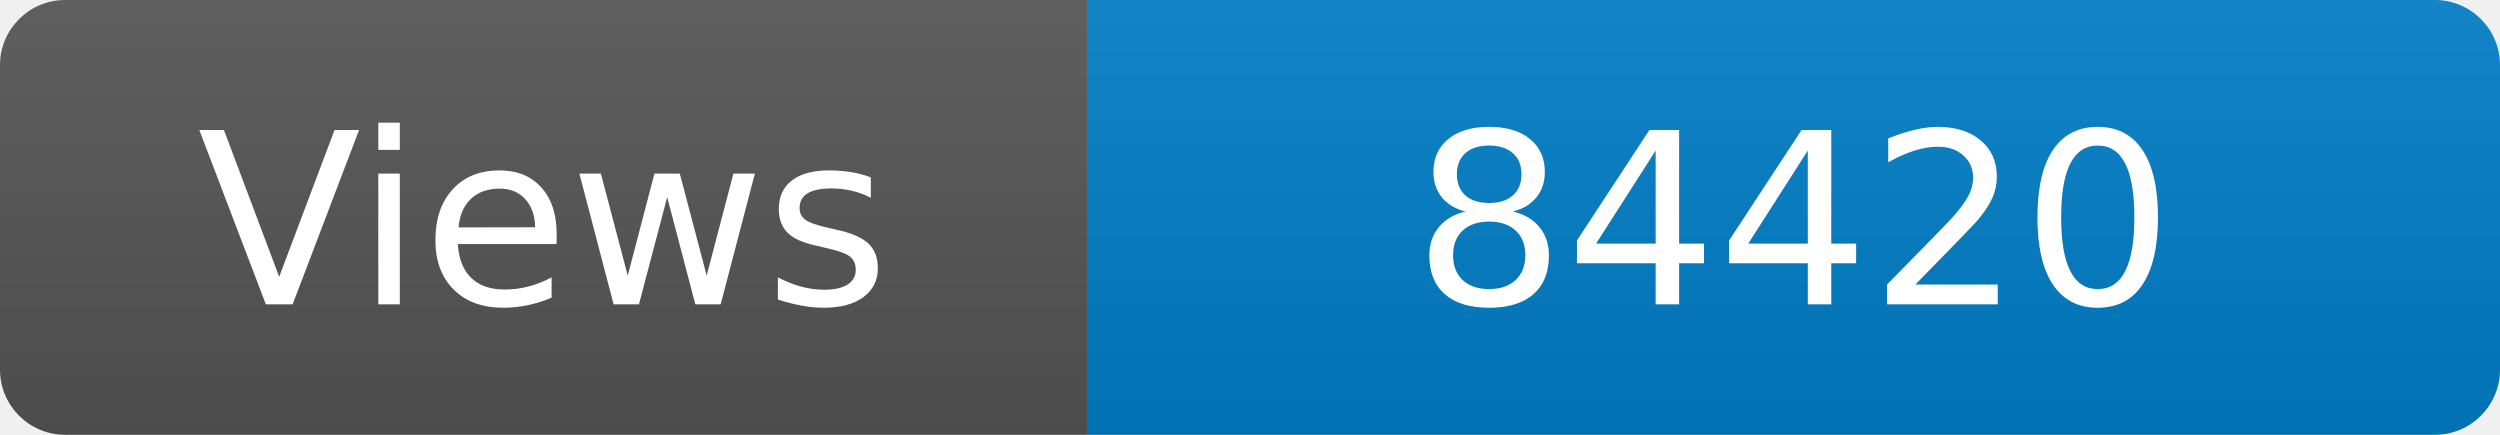
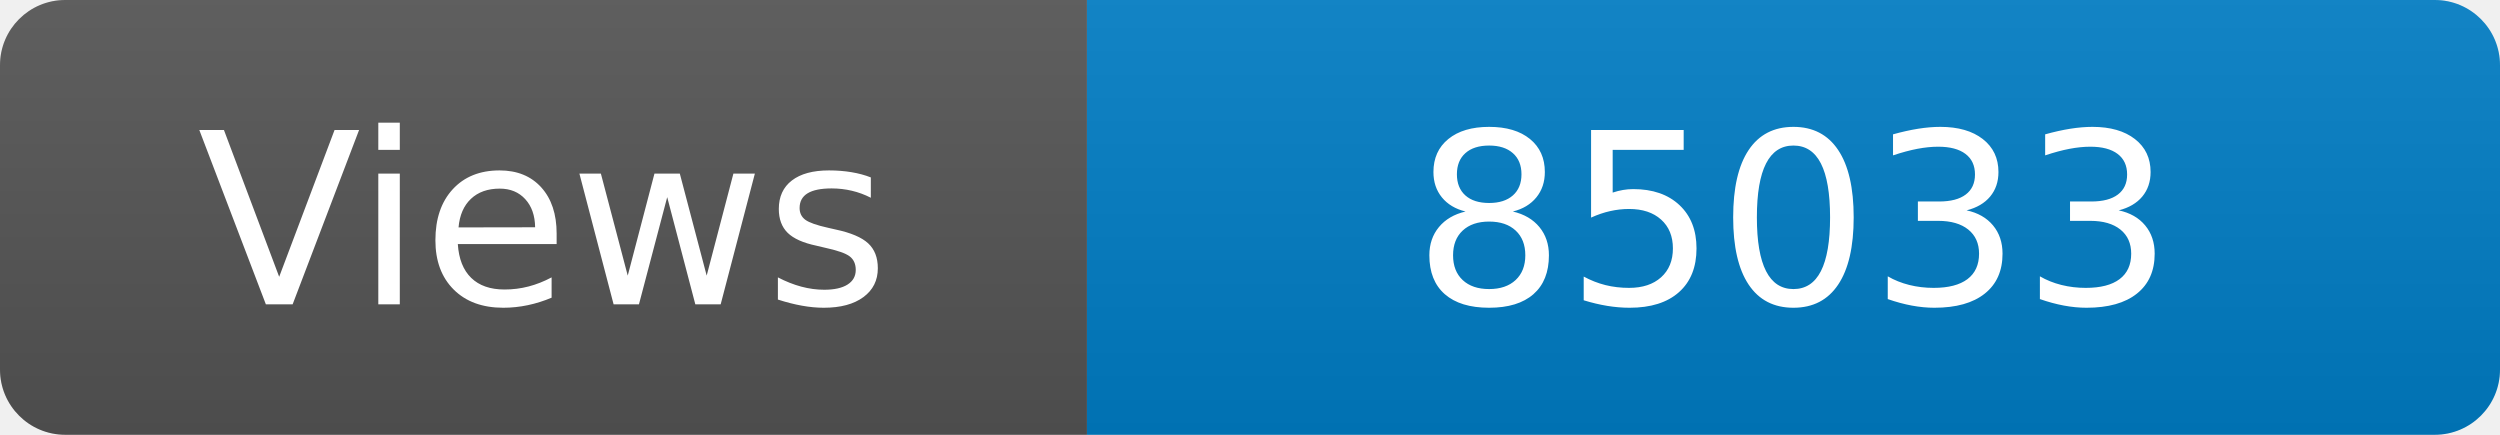
<svg xmlns="http://www.w3.org/2000/svg" width="115" height="20" role="img" aria-label="Maintained?: yes">
  <linearGradient id="s" x2="0" y2="100%">
    <stop offset="0" stop-color="#bbb" stop-opacity=".1" />
    <stop offset="1" stop-opacity=".1" />
  </linearGradient>
  <clipPath id="r">
    <rect width="115" height="20" rx="3" fill="#fff" />
  </clipPath>
  <g clip-path="url(#r)">
    <rect width="50" height="20" fill="#555" />
    <rect x="50" width="160" height="20" fill="#007ec6" />
    <rect width="115" height="20" fill="url(#s)" />
  </g>
  <g fill="#fff" text-anchor="middle" font-family="Verdana,Geneva,DejaVu Sans,sans-serif" font-size="110">
    <text x="250" y="140" transform="scale(.1)" fill="#fff">Views</text>
-     <text x="825" y="140" transform="scale(.1)" fill="#fff">84420</text>
+     <text x="825" y="140" transform="scale(.1)" fill="#fff">85033</text>
  </g>
</svg>
